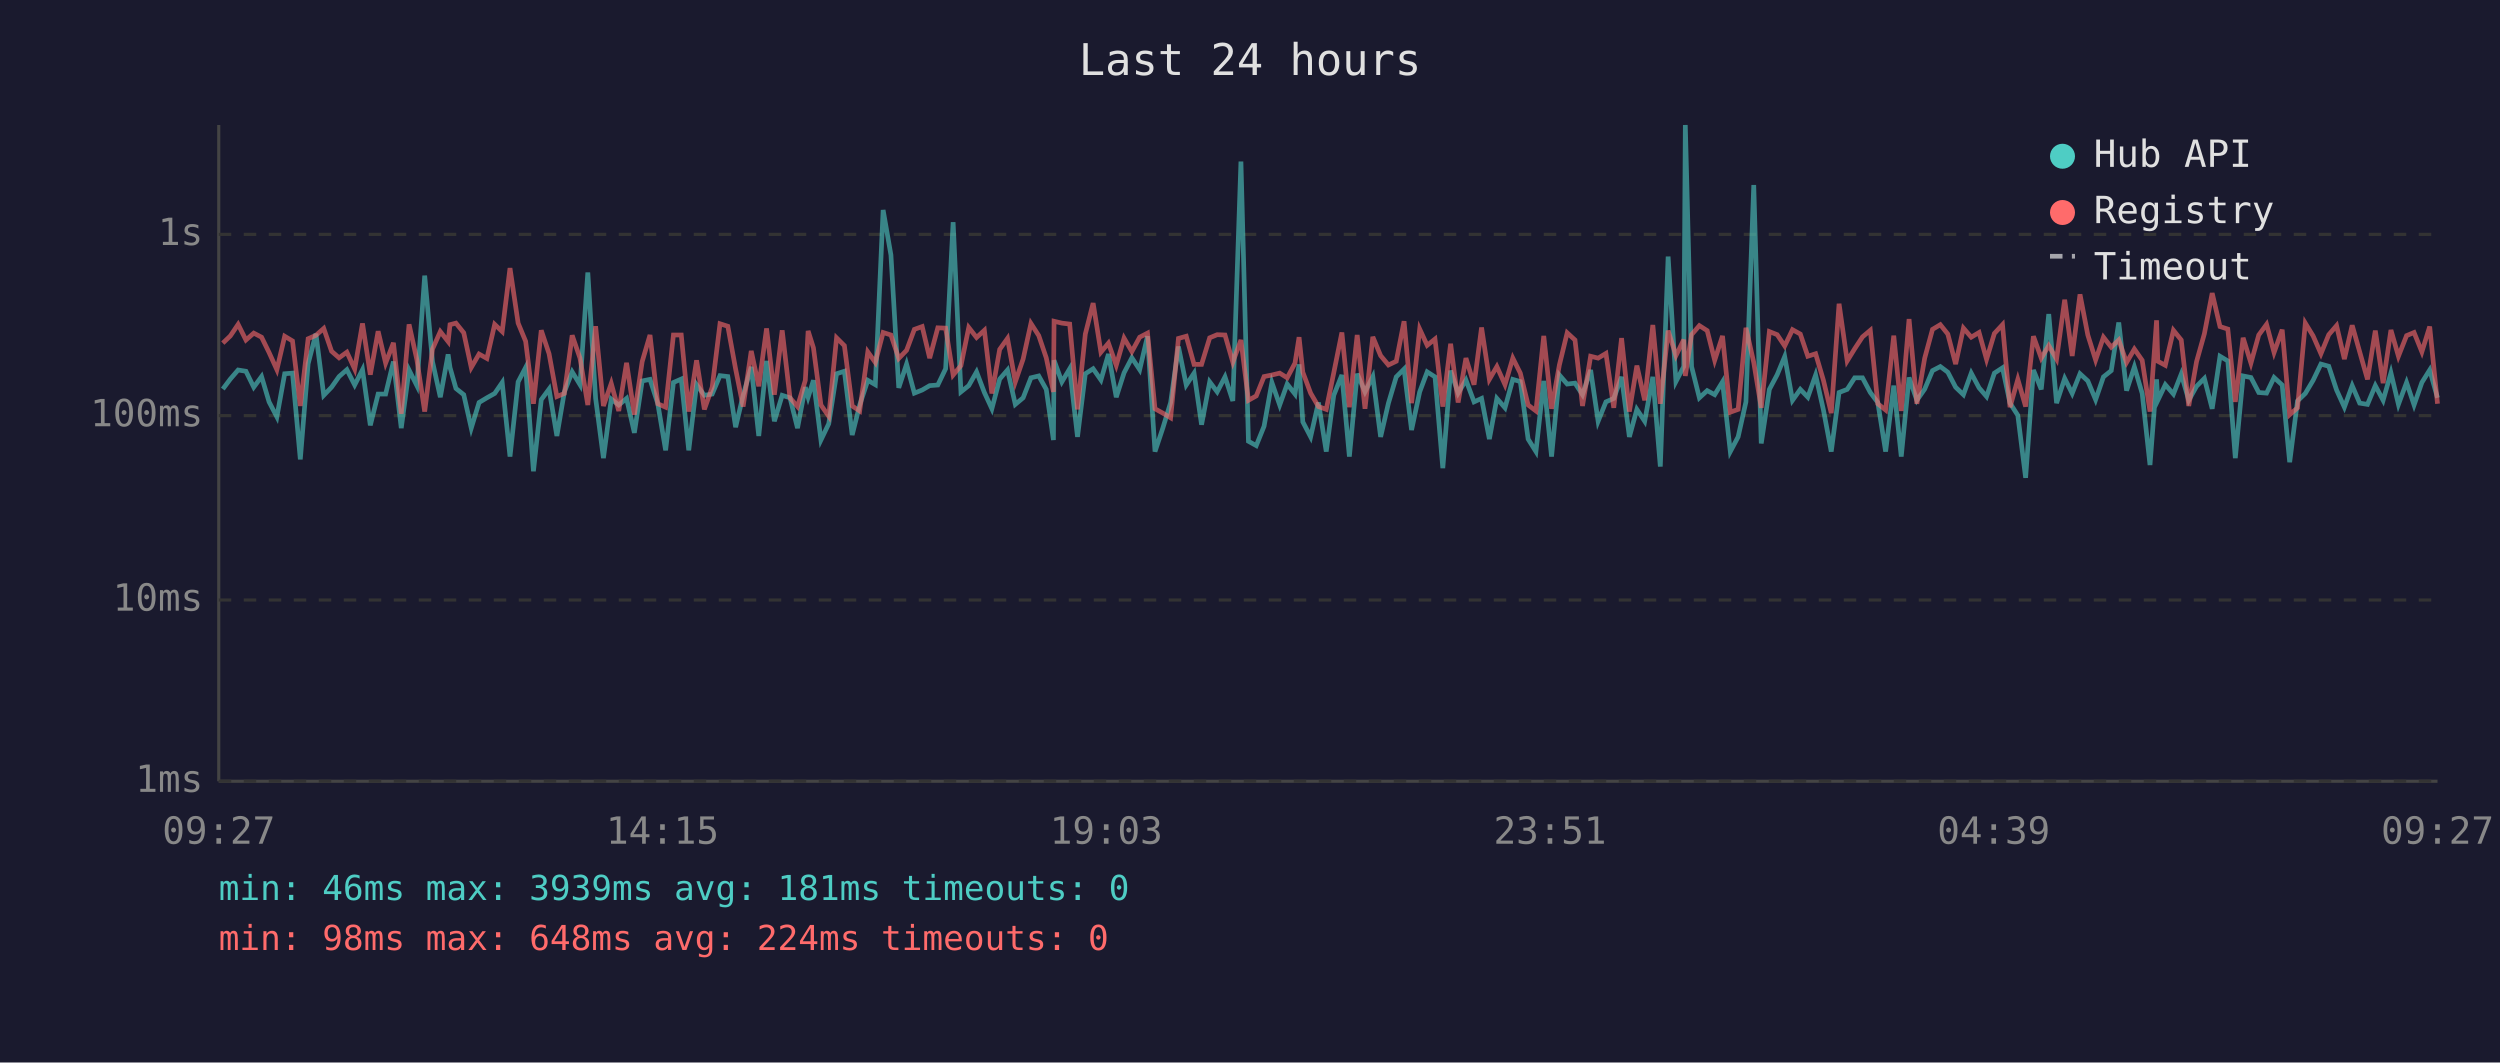
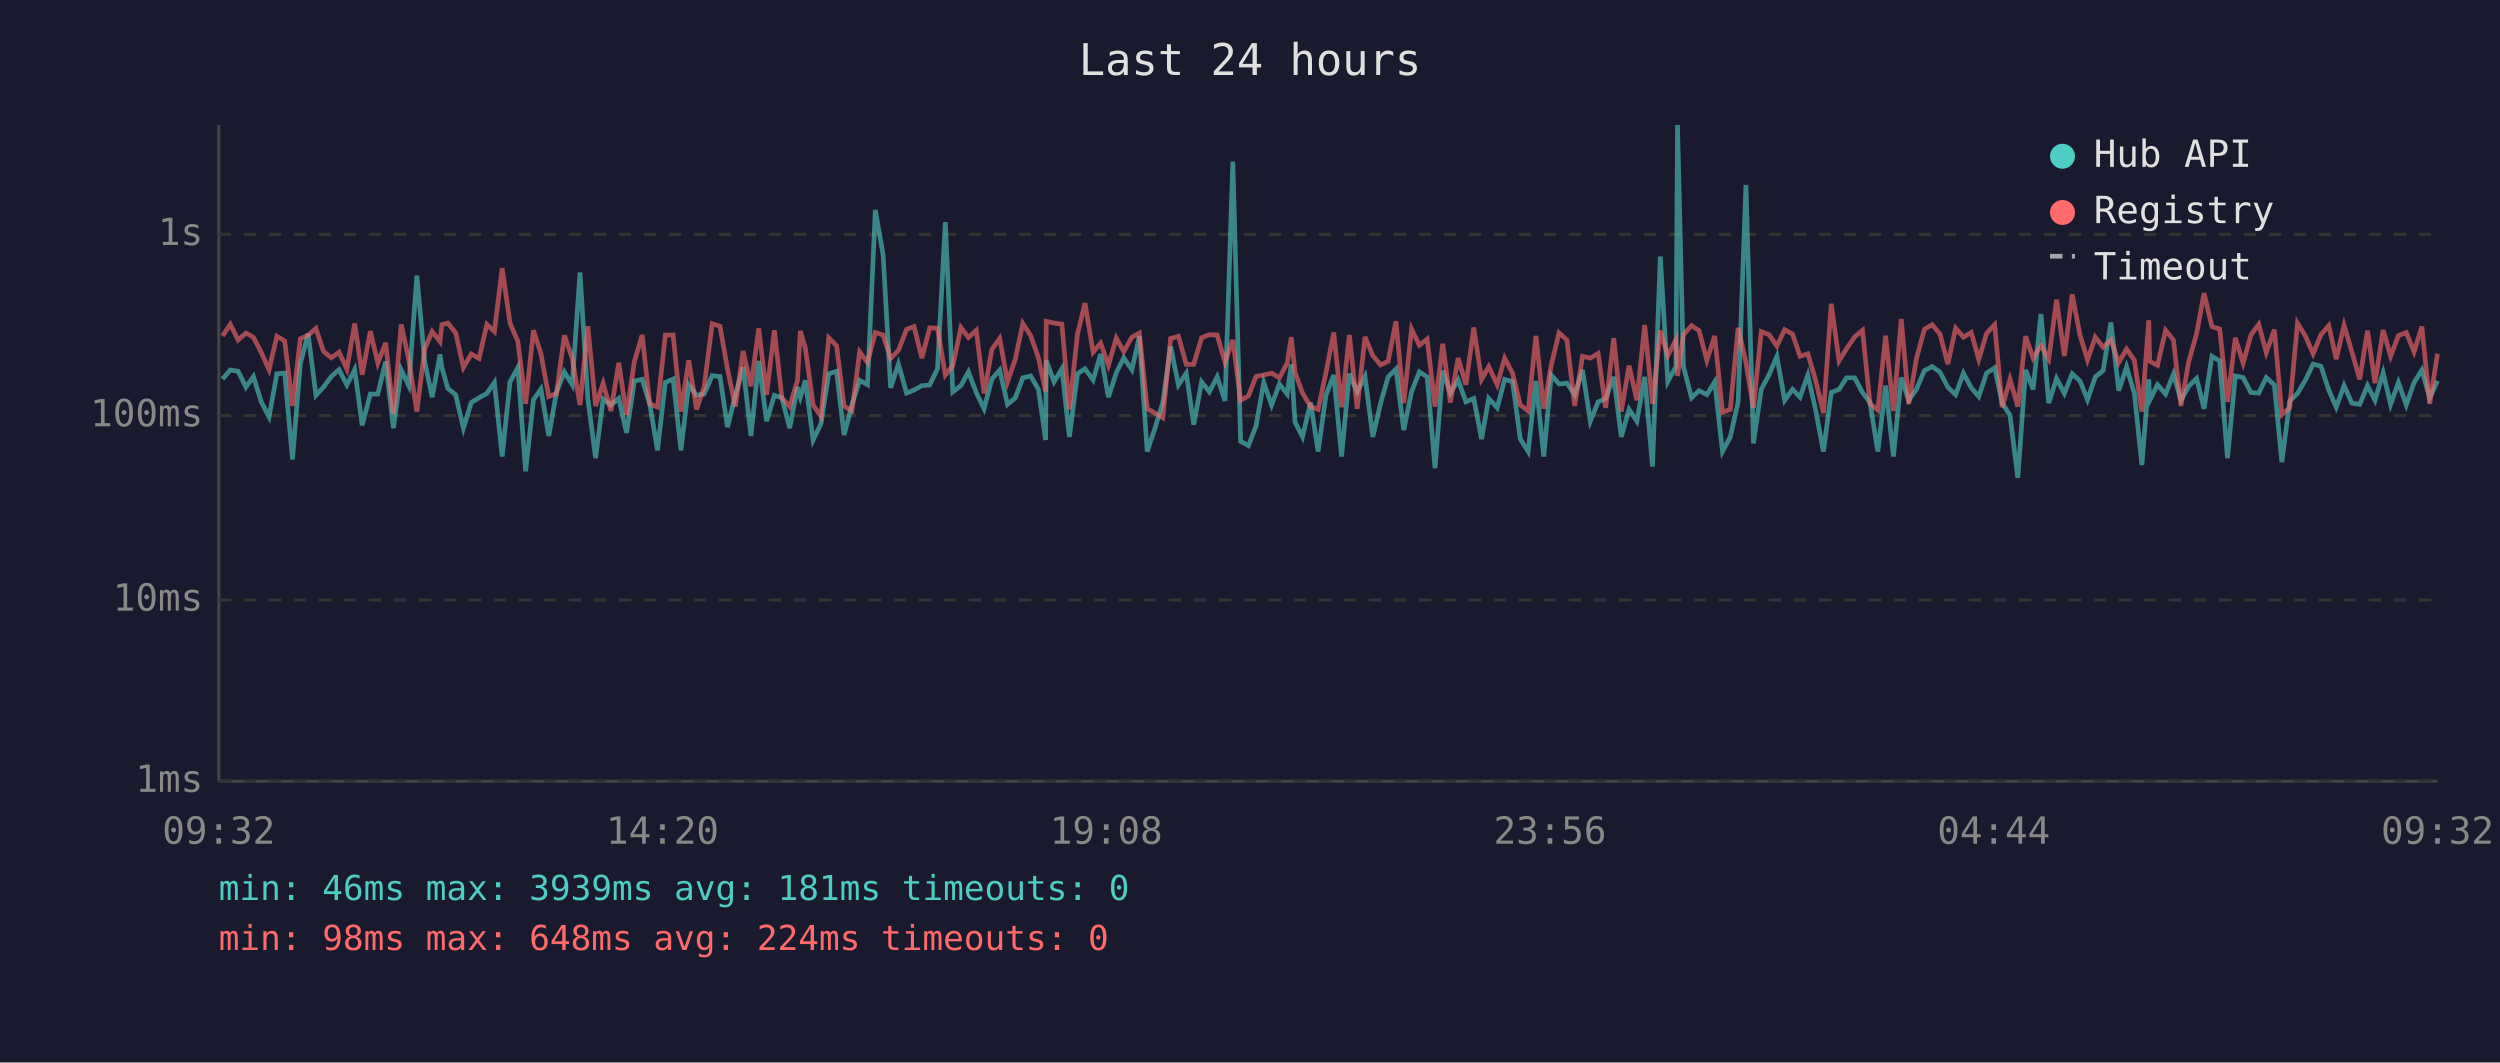
<svg xmlns="http://www.w3.org/2000/svg" viewBox="0 0 800 340" font-family="monospace" font-size="12">
  <rect width="800" height="340" fill="#1a1a2e" />
  <text x="400" y="24" fill="#e0e0e0" font-size="14" text-anchor="middle">Last 24 hours</text>
  <line x1="70" y1="40" x2="70" y2="250" stroke="#444" stroke-width="1" />
  <line x1="70" y1="250" x2="780" y2="250" stroke="#444" stroke-width="1" />
  <line x1="70" y1="250" x2="780" y2="250" stroke="#333" stroke-width="1" stroke-dasharray="4" />
  <text x="65" y="250" fill="#888" text-anchor="end" dominant-baseline="middle">1ms</text>
  <line x1="70" y1="192" x2="780" y2="192" stroke="#333" stroke-width="1" stroke-dasharray="4" />
  <text x="65" y="192" fill="#888" text-anchor="end" dominant-baseline="middle">10ms</text>
  <line x1="70" y1="133" x2="780" y2="133" stroke="#333" stroke-width="1" stroke-dasharray="4" />
  <text x="65" y="133" fill="#888" text-anchor="end" dominant-baseline="middle">100ms</text>
  <line x1="70" y1="75" x2="780" y2="75" stroke="#333" stroke-width="1" stroke-dasharray="4" />
  <text x="65" y="75" fill="#888" text-anchor="end" dominant-baseline="middle">1s</text>
-   <text x="70" y="270" fill="#888" text-anchor="middle">09:27</text>
-   <text x="212" y="270" fill="#888" text-anchor="middle">14:15</text>
-   <text x="354" y="270" fill="#888" text-anchor="middle">19:03</text>
-   <text x="496" y="270" fill="#888" text-anchor="middle">23:51</text>
-   <text x="638" y="270" fill="#888" text-anchor="middle">04:39</text>
-   <text x="780" y="270" fill="#888" text-anchor="middle">09:27</text>
-   <polyline points="71.3,124.5 73.7,121.3 76.2,118.4 78.7,118.8 81.2,123.9 83.7,120.5 86.1,128.6 88.6,133.4 91.1,119.6 93.6,119.4 96.1,147.0 98.6,116.4 101.1,106.8 103.6,126.5 106.1,123.9 108.5,120.5 111.0,118.3 113.5,123.2 116.0,118.3 118.5,136.1 121.0,126.1 123.4,126.1 125.9,115.7 128.4,137.0 130.9,118.4 133.4,123.4 135.9,88.2 138.4,115.7 140.9,127.1 143.4,113.4 144.0,117.6 145.9,124.3 148.4,126.3 150.8,137.0 153.3,128.8 155.8,127.3 158.3,125.9 160.7,122.4 163.2,146.1 165.8,122.2 168.2,117.6 170.7,150.8 173.2,127.9 175.7,124.5 178.2,139.5 180.6,125.4 183.1,119.0 185.6,123.1 188.1,87.2 190.6,127.5 193.1,146.6 195.6,127.7 198.0,129.6 200.5,127.5 203.0,138.5 205.5,121.9 208.0,121.4 210.5,129.2 213.0,144.1 215.5,122.4 218.0,121.3 220.4,144.1 222.9,123.1 225.4,126.5 227.9,126.1 230.4,120.2 232.9,120.5 235.4,136.7 237.8,126.5 240.4,117.4 242.8,139.5 245.3,115.5 247.8,134.8 250.3,126.5 252.8,127.3 255.2,137.0 257.7,123.9 258.6,127.1 260.3,121.7 262.7,140.8 265.2,135.6 267.7,119.6 270.2,118.8 272.7,139.2 275.1,129.6 277.7,121.7 280.1,123.1 282.6,67.2 285.1,81.6 287.6,124.1 290.1,116.5 292.6,125.8 295.1,124.8 297.5,123.4 300.1,123.2 302.6,118.0 305.0,71.1 307.5,125.4 310.0,123.4 312.5,119.0 315.0,125.6 317.4,130.8 319.9,121.3 322.4,118.4 324.9,129.4 327.4,127.3 329.9,120.9 332.4,120.3 334.8,124.6 337.1,140.8 337.3,115.3 339.8,122.2 342.3,118.0 344.8,139.8 347.3,119.6 349.8,118.0 352.3,121.6 354.7,113.3 357.2,127.1 359.7,119.3 362.2,114.5 364.7,118.3 367.2,107.6 369.6,144.5 372.1,137.0 374.6,128.8 377.1,110.9 379.6,123.2 382.1,119.4 384.5,135.9 387.1,122.2 389.5,125.4 392.0,120.6 394.5,128.3 397.1,51.7 399.5,141.2 402.0,142.6 404.5,136.4 407.0,122.4 409.5,129.6 411.9,122.9 414.4,126.1 415.7,116.6 416.9,135.0 419.4,139.8 421.9,128.8 424.4,144.5 426.8,126.5 429.4,120.0 431.8,146.1 434.3,119.6 436.8,125.4 439.3,120.5 441.8,139.8 444.3,129.0 446.8,120.6 449.3,118.1 451.7,137.6 454.3,125.4 456.7,119.0 459.2,120.6 461.7,149.8 464.2,118.6 466.6,125.8 469.1,121.6 471.7,128.6 474.1,127.5 476.6,140.5 479.0,127.5 481.6,130.5 484.1,121.4 486.5,122.1 489.0,140.5 491.5,144.5 494.0,121.9 496.5,146.1 499.0,120.0 501.5,122.9 504.0,122.6 506.4,126.3 509.0,118.4 511.4,134.8 513.9,128.6 516.4,127.5 518.9,120.6 521.4,139.8 523.8,131.0 526.3,134.8 528.9,120.6 531.3,149.3 533.8,82.1 536.3,122.1 538.8,117.3 539.3,40.0 541.3,117.3 543.8,127.3 546.3,125.0 548.7,126.3 551.2,122.2 553.7,144.5 556.2,139.8 558.7,128.6 561.2,59.2 563.6,141.9 566.2,124.6 568.7,119.9 571.1,114.1 573.6,128.1 576.1,124.6 578.5,127.1 581.0,120.0 583.5,131.2 586.0,144.5 588.5,125.6 591.1,124.6 593.5,120.9 596.0,120.9 598.5,125.6 600.9,128.8 603.4,144.5 606.0,123.4 608.4,146.1 610.9,120.8 613.4,128.1 615.9,124.5 618.4,118.6 620.9,117.3 623.3,119.1 625.8,123.9 628.3,126.3 630.8,119.4 633.3,124.1 635.7,126.9 638.2,119.4 640.8,117.7 643.2,129.0 645.7,132.9 648.2,152.9 650.7,118.4 653.2,124.6 655.6,100.5 658.1,129.0 660.7,121.1 663.1,125.9 665.6,119.6 668.1,121.9 670.6,127.9 673.1,120.6 675.6,118.6 678.0,103.2 680.5,125.0 683.0,117.4 685.5,125.9 688.0,148.8 690.1,121.4 690.5,128.1 692.9,123.1 695.5,126.1 698.0,119.7 700.4,128.1 702.9,123.6 705.4,121.1 707.9,130.8 710.4,114.0 712.9,115.5 715.3,146.6 717.8,120.3 720.3,120.8 722.8,125.6 725.3,125.8 727.7,120.8 730.3,123.2 732.7,147.9 735.2,128.3 737.7,125.9 740.2,121.7 742.7,116.5 745.2,117.2 747.7,124.8 750.2,130.3 752.7,123.4 755.1,129.0 757.6,129.4 760.1,123.4 762.6,128.1 765.1,119.3 767.5,129.4 770.1,122.4 772.5,129.6 775.0,122.4 777.5,118.4 780.0,127.3" fill="none" stroke="#4ecdc4" stroke-width="1.5" opacity="0.6" />
-   <polyline points="71.3,109.8 73.7,107.5 76.2,103.8 78.7,108.8 81.2,106.6 83.7,107.9 86.1,112.8 88.6,118.3 91.1,107.6 93.6,109.1 96.1,129.9 98.6,108.4 101.1,107.3 103.6,105.1 106.1,112.4 108.5,114.5 111.0,112.7 113.5,118.1 116.0,103.5 118.5,119.9 121.0,106.0 123.4,116.2 125.9,109.7 128.4,132.4 130.9,103.8 133.4,115.1 135.9,131.7 138.4,111.7 140.9,106.1 143.4,109.3 144.0,103.9 145.9,103.4 148.4,106.5 150.8,117.6 153.3,113.3 155.8,114.7 158.3,103.8 160.7,106.1 163.2,85.8 165.8,103.4 168.2,109.2 170.7,129.2 173.2,105.7 175.7,113.2 178.2,126.9 180.6,125.9 183.1,107.3 185.6,114.6 188.1,129.6 190.6,104.4 193.1,129.9 195.6,122.7 198.0,131.5 200.5,116.1 203.0,132.7 205.5,115.7 208.0,107.2 210.5,129.2 213.0,130.3 215.5,107.2 218.0,107.2 220.4,131.7 222.9,115.3 225.4,131.0 227.9,123.9 230.4,103.6 232.9,104.4 235.4,118.1 237.8,130.1 240.4,112.3 242.8,123.6 245.3,105.1 247.8,126.3 250.3,105.7 252.8,127.3 255.2,130.1 257.7,121.7 258.6,105.9 260.3,111.3 262.7,129.6 265.2,133.2 267.7,108.1 270.2,110.6 272.7,129.9 275.1,131.5 277.7,112.6 280.1,116.0 282.6,106.4 285.1,107.2 287.6,114.7 290.1,112.1 292.6,105.4 295.1,104.5 297.5,114.6 300.1,104.9 302.6,105.0 305.0,120.0 307.5,117.0 310.0,104.8 312.5,108.0 315.0,105.7 317.4,125.9 319.9,111.8 322.4,108.3 324.9,122.2 327.4,114.9 329.9,103.5 332.4,107.4 334.8,114.5 337.1,125.4 337.3,102.8 339.8,103.4 342.3,103.7 344.8,131.0 347.3,106.9 349.8,97.0 352.3,112.7 354.7,109.8 357.2,116.9 359.7,108.2 362.2,112.5 364.7,107.9 367.2,106.6 369.6,130.8 372.1,132.2 374.6,133.7 377.1,108.3 379.6,107.6 382.1,116.6 384.5,116.6 387.1,108.1 389.5,107.1 392.0,107.2 394.5,115.9 397.1,108.8 399.5,128.1 402.0,126.7 404.5,120.5 407.0,120.0 409.5,119.4 411.9,120.9 414.4,116.2 415.7,107.9 416.9,119.1 419.4,125.8 421.9,130.1 424.4,131.0 426.8,119.3 429.4,106.4 431.8,130.3 434.3,107.2 436.8,130.8 439.3,107.8 441.8,113.8 444.3,116.8 446.8,115.6 449.3,102.8 451.7,129.0 454.3,105.3 456.7,110.5 459.2,108.5 461.7,130.1 464.2,110.0 466.6,128.8 469.1,114.6 471.7,123.1 474.1,104.8 476.6,121.4 479.0,117.3 481.6,123.1 484.1,114.6 486.5,119.4 489.0,129.6 491.5,131.5 494.0,107.5 496.5,130.8 499.0,116.8 501.5,106.5 504.0,108.8 506.4,129.9 509.0,114.0 511.4,114.6 513.9,113.1 516.4,130.5 518.9,108.2 521.4,131.7 523.8,117.0 526.3,128.1 528.9,104.0 531.3,129.2 533.8,105.8 536.3,113.8 538.8,108.7 539.3,120.3 541.3,107.1 543.8,104.2 546.3,105.8 548.7,115.3 551.2,107.5 553.7,131.9 556.2,131.0 558.7,104.9 561.2,116.0 563.6,130.5 566.2,106.1 568.7,107.1 571.1,110.7 573.6,105.5 576.1,106.9 578.5,114.0 581.0,113.2 583.5,121.7 586.0,132.2 588.5,97.2 591.1,115.5 593.5,111.6 596.0,107.8 598.5,105.7 600.9,129.2 603.4,131.2 606.0,107.4 608.4,131.5 610.9,102.1 613.4,129.2 615.9,114.6 618.4,105.4 620.9,103.9 623.3,106.9 625.8,116.5 628.3,105.0 630.8,107.9 633.3,106.4 635.7,115.0 638.2,106.7 640.8,103.9 643.2,130.3 645.7,121.4 648.2,130.1 650.7,107.6 653.2,114.6 655.6,110.6 658.1,114.9 660.7,95.9 663.1,113.9 665.6,94.2 668.1,107.2 670.6,115.2 673.1,107.9 675.6,111.1 678.0,108.8 680.5,116.0 683.0,111.7 685.5,115.3 688.0,131.7 690.1,102.5 690.5,115.6 692.9,116.9 695.5,105.7 698.0,108.8 700.4,129.9 702.9,115.7 705.4,106.8 707.9,93.8 710.4,104.5 712.9,105.3 715.3,128.6 717.8,108.1 720.3,116.2 722.8,107.2 725.3,103.8 727.7,112.8 730.3,105.5 732.7,132.7 735.2,130.5 737.7,103.4 740.2,107.5 742.7,113.2 745.2,107.1 747.7,104.2 750.2,114.9 752.7,104.1 755.1,112.6 757.6,121.4 760.1,105.8 762.6,122.6 765.1,105.6 767.5,114.0 770.1,107.4 772.5,106.4 775.0,112.6 777.5,104.5 780.0,129.2" fill="none" stroke="#ff6b6b" stroke-width="1.5" opacity="0.6" />
+   <text x="70" y="270" fill="#888" text-anchor="middle">09:32</text>
+   <text x="212" y="270" fill="#888" text-anchor="middle">14:20</text>
+   <text x="354" y="270" fill="#888" text-anchor="middle">19:08</text>
+   <text x="496" y="270" fill="#888" text-anchor="middle">23:56</text>
+   <text x="638" y="270" fill="#888" text-anchor="middle">04:44</text>
+   <text x="780" y="270" fill="#888" text-anchor="middle">09:32</text>
+   <polyline points="71.2,121.3 73.7,118.4 76.2,118.8 78.7,123.9 81.1,120.5 83.6,128.6 86.1,133.4 88.6,119.6 91.1,119.4 93.6,147.0 96.1,116.4 98.6,106.8 101.1,126.5 103.5,123.9 106.0,120.5 108.5,118.3 111.0,123.2 113.5,118.3 115.9,136.1 118.5,126.1 120.9,126.1 123.4,115.7 125.9,137.0 128.4,118.4 130.8,123.4 133.4,88.2 135.9,115.7 138.3,127.1 140.8,113.4 141.4,117.6 143.3,124.3 145.8,126.3 148.3,137.0 150.8,128.8 153.3,127.3 155.8,125.9 158.2,122.4 160.7,146.1 163.2,122.2 165.7,117.6 168.2,150.8 170.7,127.9 173.1,124.5 175.6,139.5 178.1,125.4 180.6,119.0 183.1,123.1 185.6,87.2 188.1,127.5 190.6,146.6 193.0,127.7 195.5,129.6 198.0,127.5 200.5,138.5 203.0,121.9 205.5,121.4 207.9,129.2 210.4,144.1 212.9,122.4 215.4,121.3 217.9,144.1 220.4,123.1 222.9,126.5 225.3,126.1 227.9,120.2 230.4,120.5 232.8,136.7 235.3,126.5 237.8,117.4 240.3,139.5 242.8,115.5 245.3,134.8 247.8,126.5 250.2,127.3 252.7,137.0 255.2,123.9 256.1,127.1 257.7,121.7 260.2,140.8 262.7,135.6 265.2,119.6 267.7,118.8 270.1,139.2 272.6,129.6 275.1,121.7 277.6,123.1 280.1,67.2 282.6,81.6 285.0,124.1 287.5,116.5 290.1,125.8 292.5,124.8 295.0,123.4 297.5,123.2 300.0,118.0 302.5,71.1 304.9,125.4 307.5,123.4 309.9,119.0 312.4,125.6 314.9,130.8 317.4,121.3 319.9,118.4 322.4,129.4 324.9,127.3 327.3,120.9 329.8,120.3 332.3,124.6 334.6,140.8 334.8,115.3 337.3,122.2 339.8,118.0 342.2,139.8 344.8,119.6 347.2,118.0 349.8,121.6 352.2,113.3 354.7,127.1 357.2,119.3 359.6,114.5 362.2,118.3 364.6,107.6 367.1,144.5 369.6,137.0 372.1,128.8 374.6,110.9 377.1,123.2 379.6,119.4 382.0,135.9 384.5,122.2 387.0,125.4 389.5,120.6 392.0,128.3 394.5,51.7 397.0,141.2 399.5,142.6 401.9,136.4 404.4,122.4 406.9,129.6 409.4,122.9 411.9,126.1 413.2,116.6 414.4,135.0 416.8,139.8 419.4,128.8 421.8,144.5 424.3,126.5 426.8,120.0 429.3,146.1 431.8,119.6 434.3,125.4 436.8,120.5 439.3,139.8 441.8,129.0 444.2,120.6 446.7,118.1 449.2,137.6 451.7,125.4 454.2,119.0 456.7,120.6 459.2,149.8 461.7,118.6 464.1,125.8 466.6,121.6 469.1,128.6 471.6,127.5 474.1,140.5 476.4,127.5 479.1,130.5 481.5,121.4 484.0,122.1 486.5,140.5 489.0,144.5 491.5,121.9 494.0,146.1 496.4,120.0 498.9,122.9 501.4,122.6 503.9,126.3 506.4,118.4 508.9,134.8 511.4,128.6 513.8,127.5 516.4,120.6 518.8,139.8 521.3,131.0 523.8,134.8 526.3,120.6 528.8,149.3 531.3,82.1 533.7,122.1 536.3,117.3 536.8,40.0 538.7,117.3 541.3,127.3 543.7,125.0 546.2,126.3 548.7,122.2 551.2,144.5 553.7,139.8 556.2,128.6 558.7,59.2 561.1,141.9 563.6,124.6 566.1,119.9 568.6,114.1 571.1,128.1 573.6,124.6 576.0,127.1 578.5,120.0 581.0,131.2 583.5,144.5 586.0,125.6 588.5,124.6 590.9,120.9 593.5,120.9 596.0,125.6 598.4,128.8 600.9,144.5 603.4,123.4 605.9,146.1 608.4,120.8 610.8,128.1 613.3,124.5 615.8,118.6 618.3,117.3 620.8,119.1 623.3,123.9 625.8,126.3 628.3,119.4 630.8,124.1 633.2,126.9 635.7,119.4 638.3,117.7 640.7,129.0 643.2,132.9 645.7,152.9 648.2,118.4 650.6,124.6 653.1,100.5 655.6,129.0 658.1,121.1 660.6,125.9 663.1,119.6 665.6,121.9 668.0,127.9 670.5,120.6 673.0,118.6 675.5,103.2 678.0,125.0 680.5,117.4 683.0,125.9 685.4,148.8 687.6,121.4 687.9,128.1 690.4,123.1 693.0,126.1 695.5,119.7 697.9,128.1 700.4,123.6 702.9,121.1 705.3,130.8 707.8,114.0 710.3,115.5 712.8,146.6 715.3,120.3 717.8,120.8 720.3,125.6 722.8,125.8 725.2,120.8 727.8,123.2 730.2,147.9 732.7,128.3 735.2,125.9 737.7,121.7 740.2,116.5 742.7,117.2 745.2,124.8 747.6,130.3 750.1,123.4 752.6,129.0 755.1,129.4 757.6,123.4 760.0,128.1 762.6,119.3 765.0,129.4 767.5,122.4 770.0,129.6 772.5,122.4 775.0,118.4 777.5,127.3 780.0,121.9" fill="none" stroke="#4ecdc4" stroke-width="1.5" opacity="0.6" />
+   <polyline points="71.2,107.5 73.7,103.8 76.2,108.8 78.7,106.6 81.1,107.9 83.6,112.8 86.1,118.3 88.6,107.6 91.1,109.1 93.6,129.9 96.1,108.4 98.6,107.3 101.1,105.1 103.5,112.4 106.0,114.5 108.5,112.7 111.0,118.1 113.5,103.5 115.9,119.9 118.5,106.0 120.9,116.2 123.4,109.7 125.9,132.4 128.4,103.8 130.8,115.1 133.4,131.7 135.9,111.7 138.3,106.1 140.8,109.3 141.4,103.9 143.3,103.4 145.8,106.5 148.3,117.6 150.8,113.3 153.3,114.7 155.8,103.8 158.2,106.1 160.7,85.8 163.2,103.4 165.7,109.2 168.2,129.2 170.7,105.7 173.1,113.2 175.6,126.9 178.1,125.9 180.6,107.3 183.1,114.6 185.6,129.6 188.1,104.4 190.6,129.9 193.0,122.7 195.5,131.5 198.0,116.1 200.5,132.7 203.0,115.7 205.5,107.2 207.9,129.2 210.4,130.3 212.9,107.2 215.4,107.2 217.9,131.7 220.4,115.3 222.9,131.0 225.3,123.9 227.9,103.6 230.4,104.4 232.8,118.1 235.3,130.1 237.8,112.3 240.3,123.6 242.8,105.1 245.3,126.3 247.8,105.7 250.2,127.3 252.7,130.1 255.2,121.7 256.1,105.9 257.7,111.3 260.2,129.6 262.7,133.2 265.2,108.1 267.7,110.6 270.1,129.9 272.6,131.5 275.1,112.6 277.6,116.0 280.1,106.4 282.6,107.2 285.0,114.7 287.5,112.1 290.1,105.4 292.5,104.5 295.0,114.6 297.5,104.9 300.0,105.0 302.5,120.0 304.9,117.0 307.5,104.8 309.9,108.0 312.4,105.7 314.9,125.9 317.4,111.8 319.9,108.3 322.4,122.2 324.9,114.9 327.3,103.5 329.8,107.4 332.3,114.5 334.6,125.4 334.8,102.8 337.3,103.4 339.8,103.7 342.2,131.0 344.8,106.9 347.2,97.0 349.8,112.7 352.2,109.8 354.7,116.9 357.2,108.2 359.6,112.5 362.2,107.9 364.6,106.6 367.1,130.8 369.6,132.2 372.1,133.7 374.6,108.3 377.1,107.6 379.6,116.6 382.0,116.6 384.5,108.1 387.0,107.1 389.5,107.2 392.0,115.9 394.5,108.8 397.0,128.1 399.5,126.7 401.9,120.5 404.4,120.0 406.9,119.4 409.4,120.9 411.9,116.2 413.2,107.9 414.4,119.1 416.8,125.8 419.4,130.1 421.8,131.0 424.3,119.3 426.8,106.4 429.3,130.3 431.8,107.2 434.3,130.8 436.8,107.8 439.3,113.8 441.8,116.8 444.2,115.6 446.7,102.8 449.2,129.0 451.7,105.3 454.2,110.5 456.7,108.5 459.2,130.1 461.7,110.0 464.1,128.8 466.6,114.6 469.1,123.1 471.6,104.8 474.1,121.4 476.4,117.3 479.1,123.1 481.5,114.6 484.0,119.4 486.5,129.6 489.0,131.5 491.5,107.5 494.0,130.8 496.4,116.8 498.9,106.5 501.4,108.8 503.9,129.9 506.4,114.0 508.9,114.6 511.4,113.1 513.8,130.5 516.4,108.2 518.8,131.7 521.3,117.0 523.8,128.1 526.3,104.0 528.8,129.2 531.3,105.8 533.7,113.8 536.3,108.7 536.8,120.3 538.7,107.1 541.3,104.2 543.7,105.8 546.2,115.3 548.7,107.5 551.2,131.9 553.7,131.0 556.2,104.9 558.7,116.0 561.1,130.5 563.6,106.1 566.1,107.1 568.6,110.7 571.1,105.5 573.6,106.9 576.0,114.0 578.5,113.2 581.0,121.7 583.5,132.2 586.0,97.2 588.5,115.5 590.9,111.6 593.5,107.8 596.0,105.7 598.4,129.2 600.9,131.2 603.4,107.4 605.9,131.5 608.4,102.1 610.8,129.2 613.3,114.6 615.8,105.4 618.3,103.9 620.8,106.9 623.3,116.5 625.8,105.0 628.3,107.9 630.8,106.4 633.2,115.0 635.7,106.7 638.3,103.9 640.7,130.3 643.2,121.4 645.7,130.1 648.2,107.6 650.6,114.6 653.1,110.6 655.6,114.9 658.1,95.9 660.6,113.9 663.1,94.2 665.6,107.2 668.0,115.2 670.5,107.9 673.0,111.1 675.5,108.8 678.0,116.0 680.5,111.7 683.0,115.3 685.4,131.7 687.6,102.5 687.9,115.6 690.4,116.9 693.0,105.7 695.5,108.8 697.9,129.9 700.4,115.7 702.9,106.8 705.3,93.8 707.8,104.5 710.3,105.3 712.8,128.6 715.3,108.1 717.8,116.2 720.3,107.2 722.8,103.8 725.2,112.8 727.8,105.5 730.2,132.7 732.7,130.5 735.2,103.4 737.7,107.5 740.2,113.2 742.7,107.1 745.2,104.2 747.6,114.9 750.1,104.1 752.6,112.6 755.1,121.4 757.6,105.8 760.0,122.6 762.6,105.6 765.0,114.0 767.5,107.4 770.0,106.4 772.5,112.6 775.0,104.5 777.5,129.2 780.0,113.2" fill="none" stroke="#ff6b6b" stroke-width="1.5" opacity="0.6" />
  <circle cx="660" cy="50" r="4" fill="#4ecdc4" />
  <text x="670" y="50" fill="#e0e0e0" dominant-baseline="middle">Hub API</text>
  <circle cx="660" cy="68" r="4" fill="#ff6b6b" />
  <text x="670" y="68" fill="#e0e0e0" dominant-baseline="middle">Registry</text>
  <line x1="656" y1="82" x2="664" y2="82" stroke="#e0e0e0" stroke-width="1.5" stroke-dasharray="4,3" opacity="0.7" />
  <text x="670" y="86" fill="#e0e0e0" dominant-baseline="middle">Timeout</text>
  <text x="70" y="288" fill="#4ecdc4" font-size="11">min: 46ms  max: 3939ms  avg: 181ms  timeouts: 0</text>
  <text x="70" y="304" fill="#ff6b6b" font-size="11">min: 98ms  max: 648ms  avg: 224ms  timeouts: 0</text>
</svg>
